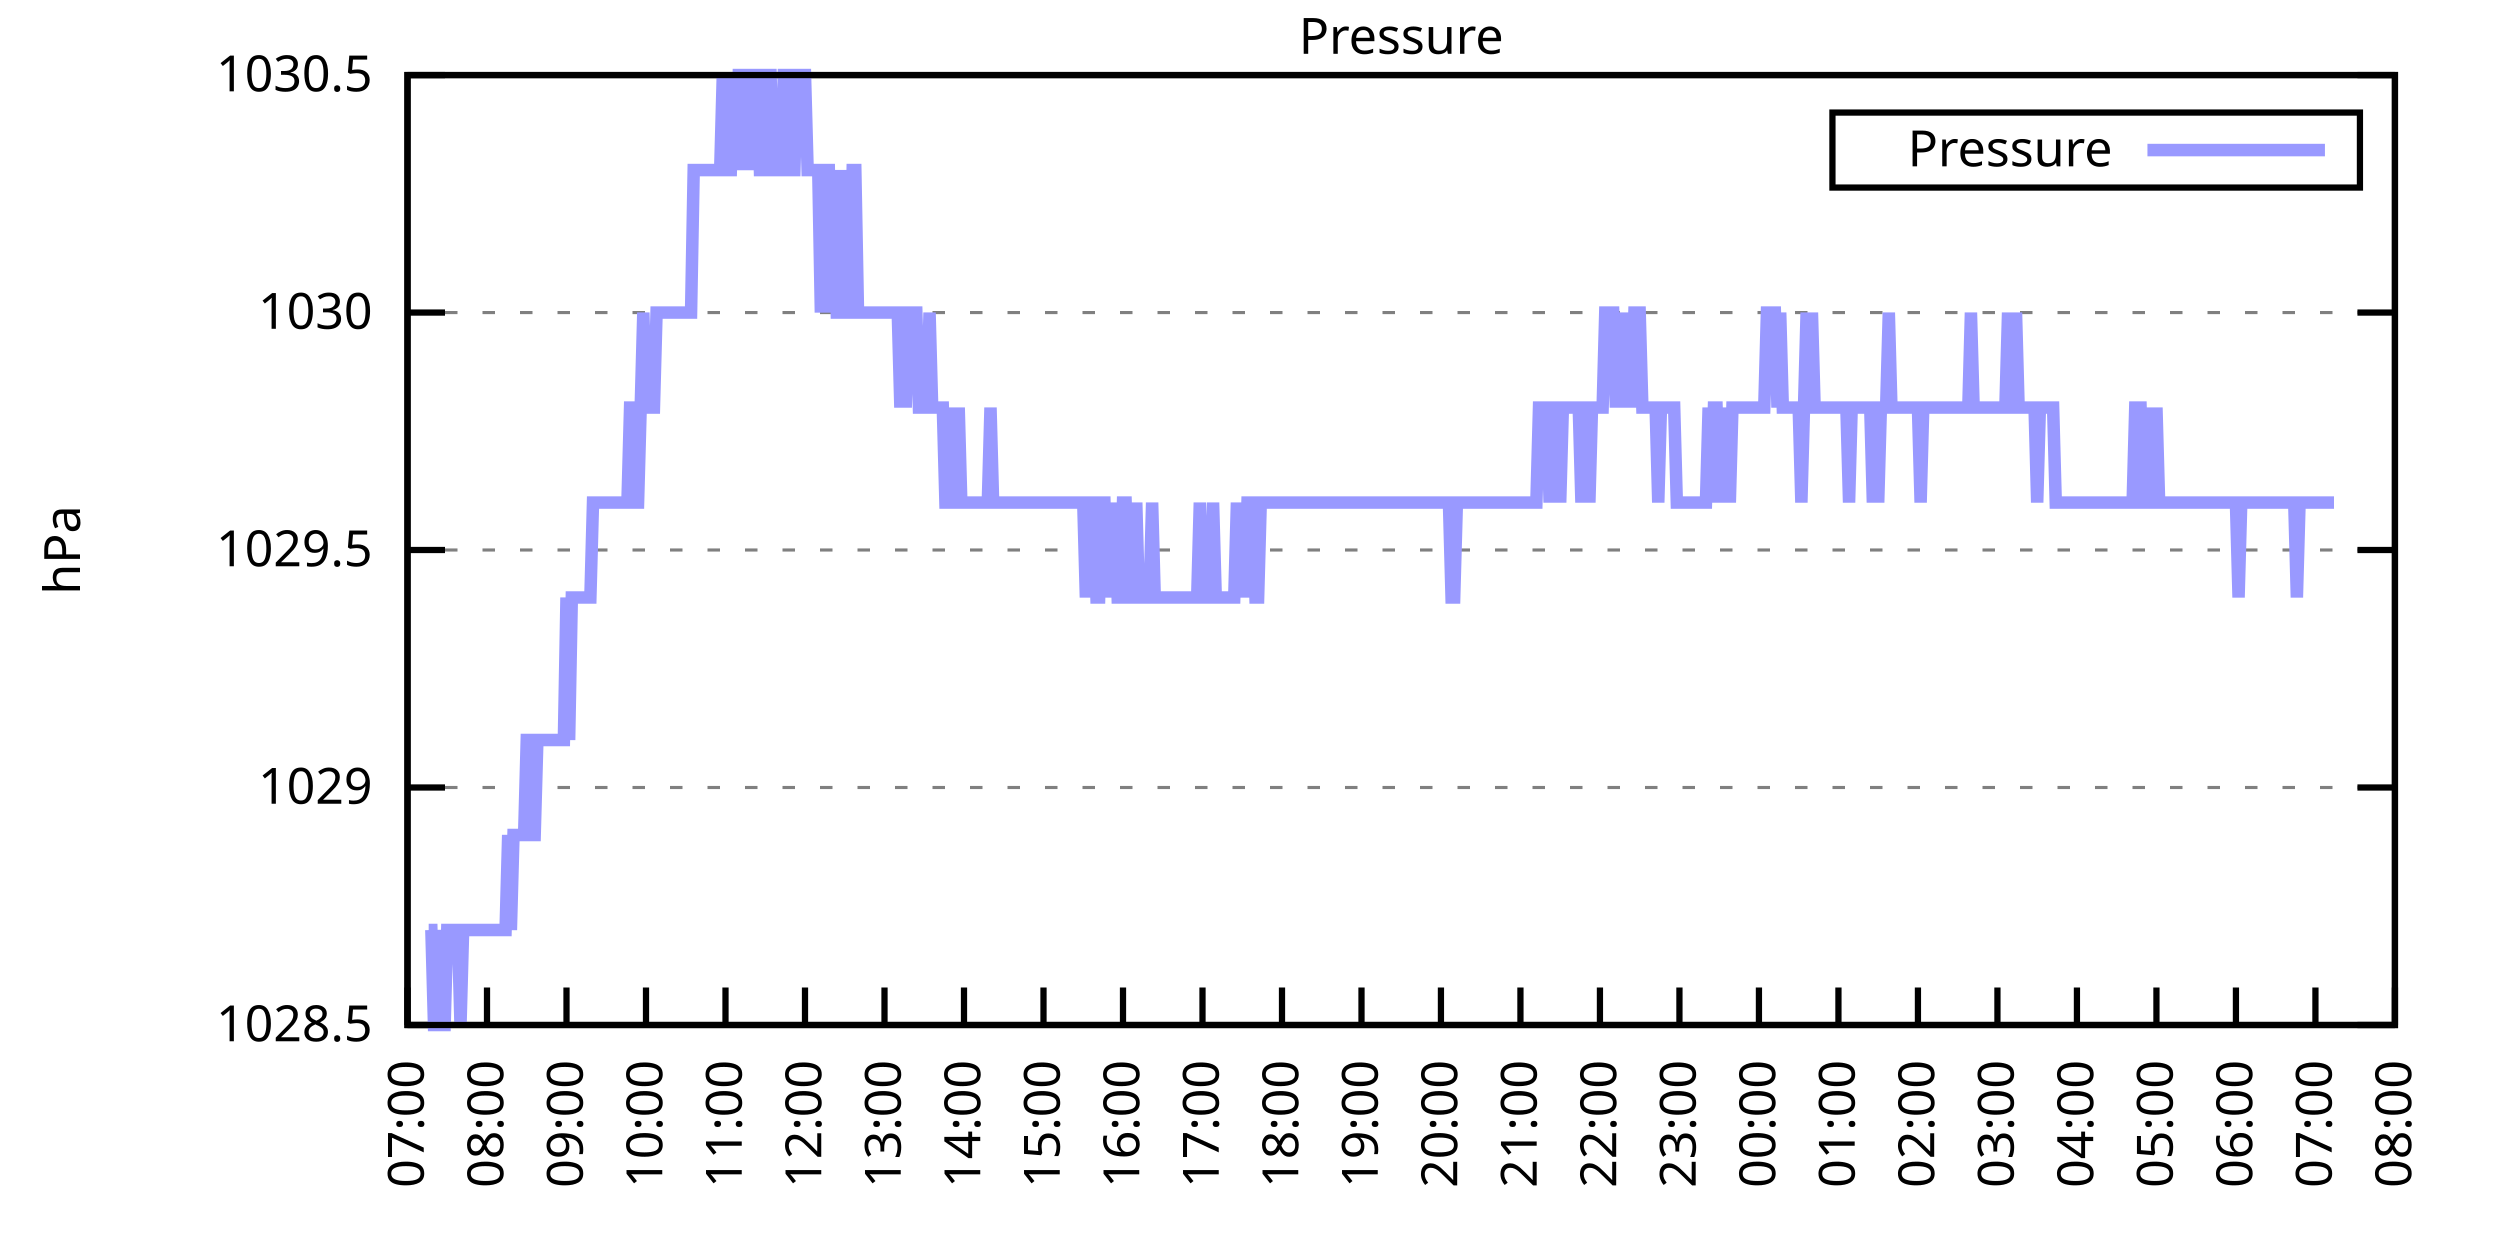
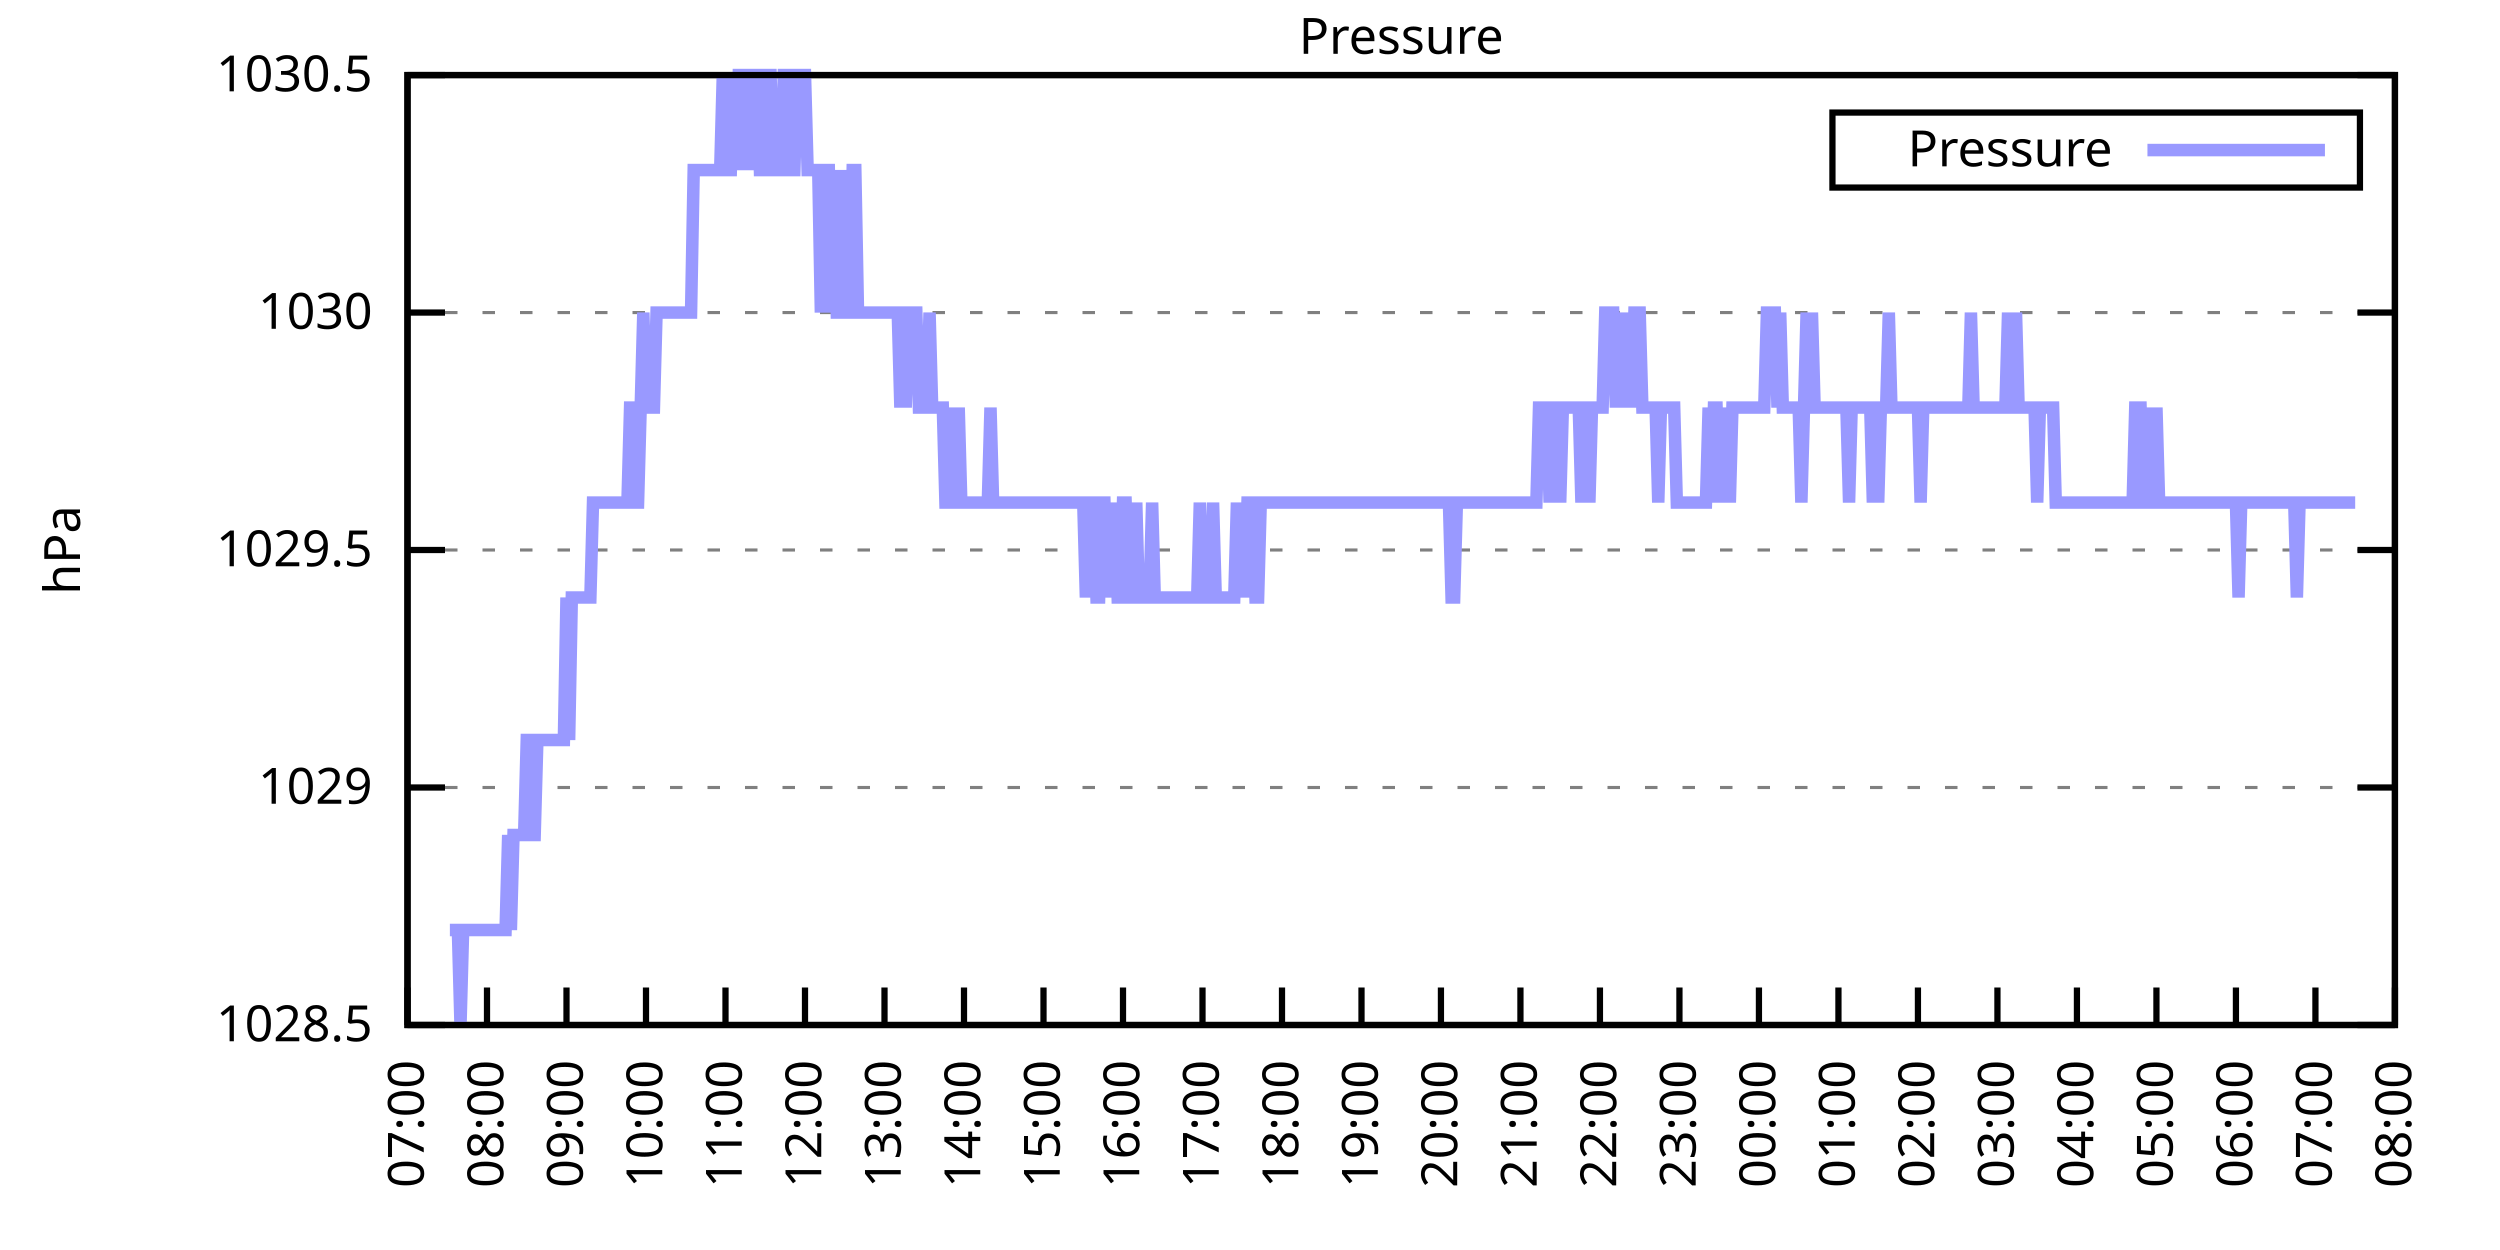
<svg xmlns="http://www.w3.org/2000/svg" xmlns:xlink="http://www.w3.org/1999/xlink" width="400" height="200" viewBox="0 0 400 200">
  <g id="gnuplot_canvas">
    <rect x="0" y="0" width="400" height="200" fill="none" />
    <defs>
      <circle id="gpDot" r="0.5" stroke-width="0.5" stroke="currentColor" />
      <path id="gpPt0" stroke-width="0.333" stroke="currentColor" d="M-1,0 h2 M0,-1 v2" />
      <path id="gpPt1" stroke-width="0.333" stroke="currentColor" d="M-1,-1 L1,1 M1,-1 L-1,1" />
      <path id="gpPt2" stroke-width="0.333" stroke="currentColor" d="M-1,0 L1,0 M0,-1 L0,1 M-1,-1 L1,1 M-1,1 L1,-1" />
      <rect id="gpPt3" stroke-width="0.333" stroke="currentColor" x="-1" y="-1" width="2" height="2" />
      <rect id="gpPt4" stroke-width="0.333" stroke="currentColor" fill="currentColor" x="-1" y="-1" width="2" height="2" />
      <circle id="gpPt5" stroke-width="0.333" stroke="currentColor" cx="0" cy="0" r="1" />
      <use xlink:href="#gpPt5" id="gpPt6" fill="currentColor" stroke="none" />
      <path id="gpPt7" stroke-width="0.333" stroke="currentColor" d="M0,-1.33 L-1.33,0.67 L1.33,0.67 z" />
      <use xlink:href="#gpPt7" id="gpPt8" fill="currentColor" stroke="none" />
      <use xlink:href="#gpPt7" id="gpPt9" stroke="currentColor" transform="rotate(180)" />
      <use xlink:href="#gpPt9" id="gpPt10" fill="currentColor" stroke="none" />
      <use xlink:href="#gpPt3" id="gpPt11" stroke="currentColor" transform="rotate(45)" />
      <use xlink:href="#gpPt11" id="gpPt12" fill="currentColor" stroke="none" />
      <path id="gpPt13" stroke-width="0.333" stroke="currentColor" d="M0,1.330 L1.265,0.411 L0.782,-1.067 L-0.782,-1.076 L-1.265,0.411 z" />
      <use xlink:href="#gpPt13" id="gpPt14" fill="currentColor" stroke="none" />
      <filter id="textbox" filterUnits="objectBoundingBox" x="0" y="0" height="1" width="1">
        <feFlood flood-color="white" flood-opacity="1" result="bgnd" />
        <feComposite in="SourceGraphic" in2="bgnd" operator="atop" />
      </filter>
      <filter id="greybox" filterUnits="objectBoundingBox" x="0" y="0" height="1" width="1">
        <feFlood flood-color="lightgrey" flood-opacity="1" result="grey" />
        <feComposite in="SourceGraphic" in2="grey" operator="atop" />
      </filter>
    </defs>
    <g fill="none" color="white" stroke="currentColor" stroke-width="1.00" stroke-linecap="butt" stroke-linejoin="miter">
</g>
    <g fill="none" color="black" stroke="currentColor" stroke-width="1.00" stroke-linecap="butt" stroke-linejoin="miter">
      <g stroke="none" shape-rendering="crispEdges">
        <polygon fill="rgb(255, 255, 255)" points="65.20,164.00 383.18,164.00 383.18,12.02 65.20,12.02 " />
      </g>
    </g>
    <g fill="none" color="black" stroke="currentColor" stroke-width="1.00" stroke-linecap="butt" stroke-linejoin="miter">
</g>
    <g fill="none" color="black" stroke="black" stroke-width="0.50" stroke-linecap="butt" stroke-linejoin="miter">
</g>
    <g fill="none" color="gray" stroke="currentColor" stroke-width="0.50" stroke-linecap="butt" stroke-linejoin="miter">
      <path stroke="gray" stroke-dasharray="2,4" class="gridline" d="M65.20,164.00 L383.19,164.00  " />
    </g>
    <g fill="none" color="gray" stroke="gray" stroke-width="1.00" stroke-linecap="butt" stroke-linejoin="miter">
</g>
    <g fill="none" color="black" stroke="currentColor" stroke-width="1.00" stroke-linecap="butt" stroke-linejoin="miter">
      <path stroke="black" d="M65.20,164.00 L71.20,164.00 M383.19,164.00 L377.19,164.00  " />
      <g transform="translate(59.60,166.60)" stroke="none" fill="black" font-family="Sans" font-size="8.00" text-anchor="end">
        <text>
          <tspan font-family="Sans"> 1028.5</tspan>
        </text>
      </g>
    </g>
    <g fill="none" color="black" stroke="currentColor" stroke-width="1.00" stroke-linecap="butt" stroke-linejoin="miter">
</g>
    <g fill="none" color="black" stroke="black" stroke-width="0.50" stroke-linecap="butt" stroke-linejoin="miter">
</g>
    <g fill="none" color="gray" stroke="currentColor" stroke-width="0.50" stroke-linecap="butt" stroke-linejoin="miter">
      <path stroke="gray" stroke-dasharray="2,4" class="gridline" d="M65.20,126.00 L383.19,126.00  " />
    </g>
    <g fill="none" color="gray" stroke="gray" stroke-width="1.00" stroke-linecap="butt" stroke-linejoin="miter">
</g>
    <g fill="none" color="black" stroke="currentColor" stroke-width="1.00" stroke-linecap="butt" stroke-linejoin="miter">
      <path stroke="black" d="M65.20,126.00 L71.20,126.00 M383.19,126.00 L377.19,126.00  " />
      <g transform="translate(59.60,128.60)" stroke="none" fill="black" font-family="Sans" font-size="8.00" text-anchor="end">
        <text>
          <tspan font-family="Sans"> 1029</tspan>
        </text>
      </g>
    </g>
    <g fill="none" color="black" stroke="currentColor" stroke-width="1.00" stroke-linecap="butt" stroke-linejoin="miter">
</g>
    <g fill="none" color="black" stroke="black" stroke-width="0.50" stroke-linecap="butt" stroke-linejoin="miter">
</g>
    <g fill="none" color="gray" stroke="currentColor" stroke-width="0.50" stroke-linecap="butt" stroke-linejoin="miter">
      <path stroke="gray" stroke-dasharray="2,4" class="gridline" d="M65.20,88.00 L383.19,88.00  " />
    </g>
    <g fill="none" color="gray" stroke="gray" stroke-width="1.00" stroke-linecap="butt" stroke-linejoin="miter">
</g>
    <g fill="none" color="black" stroke="currentColor" stroke-width="1.00" stroke-linecap="butt" stroke-linejoin="miter">
      <path stroke="black" d="M65.20,88.00 L71.20,88.00 M383.19,88.00 L377.19,88.00  " />
      <g transform="translate(59.60,90.60)" stroke="none" fill="black" font-family="Sans" font-size="8.00" text-anchor="end">
        <text>
          <tspan font-family="Sans"> 1029.5</tspan>
        </text>
      </g>
    </g>
    <g fill="none" color="black" stroke="currentColor" stroke-width="1.00" stroke-linecap="butt" stroke-linejoin="miter">
</g>
    <g fill="none" color="black" stroke="black" stroke-width="0.50" stroke-linecap="butt" stroke-linejoin="miter">
</g>
    <g fill="none" color="gray" stroke="currentColor" stroke-width="0.50" stroke-linecap="butt" stroke-linejoin="miter">
      <path stroke="gray" stroke-dasharray="2,4" class="gridline" d="M65.20,50.01 L383.19,50.01  " />
    </g>
    <g fill="none" color="gray" stroke="gray" stroke-width="1.00" stroke-linecap="butt" stroke-linejoin="miter">
</g>
    <g fill="none" color="black" stroke="currentColor" stroke-width="1.00" stroke-linecap="butt" stroke-linejoin="miter">
      <path stroke="black" d="M65.20,50.01 L71.20,50.01 M383.19,50.01 L377.19,50.01  " />
      <g transform="translate(59.60,52.61)" stroke="none" fill="black" font-family="Sans" font-size="8.00" text-anchor="end">
        <text>
          <tspan font-family="Sans"> 1030</tspan>
        </text>
      </g>
    </g>
    <g fill="none" color="black" stroke="currentColor" stroke-width="1.00" stroke-linecap="butt" stroke-linejoin="miter">
</g>
    <g fill="none" color="black" stroke="black" stroke-width="0.50" stroke-linecap="butt" stroke-linejoin="miter">
</g>
    <g fill="none" color="gray" stroke="currentColor" stroke-width="0.50" stroke-linecap="butt" stroke-linejoin="miter">
      <path stroke="gray" stroke-dasharray="2,4" class="gridline" d="M65.20,12.01 L383.19,12.01  " />
    </g>
    <g fill="none" color="gray" stroke="gray" stroke-width="1.00" stroke-linecap="butt" stroke-linejoin="miter">
</g>
    <g fill="none" color="black" stroke="currentColor" stroke-width="1.00" stroke-linecap="butt" stroke-linejoin="miter">
      <path stroke="black" d="M65.20,12.01 L71.20,12.01 M383.19,12.01 L377.19,12.01  " />
      <g transform="translate(59.60,14.61)" stroke="none" fill="black" font-family="Sans" font-size="8.00" text-anchor="end">
        <text>
          <tspan font-family="Sans"> 1030.5</tspan>
        </text>
      </g>
    </g>
    <g fill="none" color="black" stroke="currentColor" stroke-width="1.00" stroke-linecap="butt" stroke-linejoin="miter">
      <path stroke="black" d="M65.20,164.00 L65.20,158.00  " />
      <g transform="translate(67.80,169.60) rotate(270.00)" stroke="none" fill="black" font-family="Sans" font-size="8.00" text-anchor="end">
        <text>
          <tspan font-family="Sans">07:00</tspan>
        </text>
      </g>
    </g>
    <g fill="none" color="black" stroke="currentColor" stroke-width="1.00" stroke-linecap="butt" stroke-linejoin="miter">
      <path stroke="black" d="M77.92,164.00 L77.92,158.00  " />
      <g transform="translate(80.52,169.60) rotate(270.00)" stroke="none" fill="black" font-family="Sans" font-size="8.00" text-anchor="end">
        <text>
          <tspan font-family="Sans">08:00</tspan>
        </text>
      </g>
    </g>
    <g fill="none" color="black" stroke="currentColor" stroke-width="1.00" stroke-linecap="butt" stroke-linejoin="miter">
      <path stroke="black" d="M90.64,164.00 L90.64,158.00  " />
      <g transform="translate(93.24,169.60) rotate(270.00)" stroke="none" fill="black" font-family="Sans" font-size="8.00" text-anchor="end">
        <text>
          <tspan font-family="Sans">09:00</tspan>
        </text>
      </g>
    </g>
    <g fill="none" color="black" stroke="currentColor" stroke-width="1.00" stroke-linecap="butt" stroke-linejoin="miter">
      <path stroke="black" d="M103.36,164.00 L103.36,158.00  " />
      <g transform="translate(105.96,169.60) rotate(270.00)" stroke="none" fill="black" font-family="Sans" font-size="8.00" text-anchor="end">
        <text>
          <tspan font-family="Sans">10:00</tspan>
        </text>
      </g>
    </g>
    <g fill="none" color="black" stroke="currentColor" stroke-width="1.00" stroke-linecap="butt" stroke-linejoin="miter">
      <path stroke="black" d="M116.08,164.00 L116.08,158.00  " />
      <g transform="translate(118.68,169.60) rotate(270.00)" stroke="none" fill="black" font-family="Sans" font-size="8.00" text-anchor="end">
        <text>
          <tspan font-family="Sans">11:00</tspan>
        </text>
      </g>
    </g>
    <g fill="none" color="black" stroke="currentColor" stroke-width="1.00" stroke-linecap="butt" stroke-linejoin="miter">
      <path stroke="black" d="M128.80,164.00 L128.80,158.00  " />
      <g transform="translate(131.40,169.60) rotate(270.00)" stroke="none" fill="black" font-family="Sans" font-size="8.00" text-anchor="end">
        <text>
          <tspan font-family="Sans">12:00</tspan>
        </text>
      </g>
    </g>
    <g fill="none" color="black" stroke="currentColor" stroke-width="1.00" stroke-linecap="butt" stroke-linejoin="miter">
      <path stroke="black" d="M141.52,164.00 L141.52,158.00  " />
      <g transform="translate(144.12,169.60) rotate(270.00)" stroke="none" fill="black" font-family="Sans" font-size="8.00" text-anchor="end">
        <text>
          <tspan font-family="Sans">13:00</tspan>
        </text>
      </g>
    </g>
    <g fill="none" color="black" stroke="currentColor" stroke-width="1.00" stroke-linecap="butt" stroke-linejoin="miter">
      <path stroke="black" d="M154.24,164.00 L154.24,158.00  " />
      <g transform="translate(156.84,169.60) rotate(270.00)" stroke="none" fill="black" font-family="Sans" font-size="8.00" text-anchor="end">
        <text>
          <tspan font-family="Sans">14:00</tspan>
        </text>
      </g>
    </g>
    <g fill="none" color="black" stroke="currentColor" stroke-width="1.00" stroke-linecap="butt" stroke-linejoin="miter">
      <path stroke="black" d="M166.96,164.00 L166.96,158.00  " />
      <g transform="translate(169.56,169.60) rotate(270.00)" stroke="none" fill="black" font-family="Sans" font-size="8.00" text-anchor="end">
        <text>
          <tspan font-family="Sans">15:00</tspan>
        </text>
      </g>
    </g>
    <g fill="none" color="black" stroke="currentColor" stroke-width="1.00" stroke-linecap="butt" stroke-linejoin="miter">
      <path stroke="black" d="M179.68,164.00 L179.68,158.00  " />
      <g transform="translate(182.28,169.60) rotate(270.00)" stroke="none" fill="black" font-family="Sans" font-size="8.00" text-anchor="end">
        <text>
          <tspan font-family="Sans">16:00</tspan>
        </text>
      </g>
    </g>
    <g fill="none" color="black" stroke="currentColor" stroke-width="1.00" stroke-linecap="butt" stroke-linejoin="miter">
      <path stroke="black" d="M192.40,164.00 L192.40,158.00  " />
      <g transform="translate(195.00,169.60) rotate(270.00)" stroke="none" fill="black" font-family="Sans" font-size="8.00" text-anchor="end">
        <text>
          <tspan font-family="Sans">17:00</tspan>
        </text>
      </g>
    </g>
    <g fill="none" color="black" stroke="currentColor" stroke-width="1.00" stroke-linecap="butt" stroke-linejoin="miter">
      <path stroke="black" d="M205.12,164.00 L205.12,158.00  " />
      <g transform="translate(207.72,169.60) rotate(270.00)" stroke="none" fill="black" font-family="Sans" font-size="8.00" text-anchor="end">
        <text>
          <tspan font-family="Sans">18:00</tspan>
        </text>
      </g>
    </g>
    <g fill="none" color="black" stroke="currentColor" stroke-width="1.00" stroke-linecap="butt" stroke-linejoin="miter">
      <path stroke="black" d="M217.84,164.00 L217.84,158.00  " />
      <g transform="translate(220.44,169.60) rotate(270.00)" stroke="none" fill="black" font-family="Sans" font-size="8.00" text-anchor="end">
        <text>
          <tspan font-family="Sans">19:00</tspan>
        </text>
      </g>
    </g>
    <g fill="none" color="black" stroke="currentColor" stroke-width="1.00" stroke-linecap="butt" stroke-linejoin="miter">
      <path stroke="black" d="M230.55,164.00 L230.55,158.00  " />
      <g transform="translate(233.15,169.60) rotate(270.00)" stroke="none" fill="black" font-family="Sans" font-size="8.00" text-anchor="end">
        <text>
          <tspan font-family="Sans">20:00</tspan>
        </text>
      </g>
    </g>
    <g fill="none" color="black" stroke="currentColor" stroke-width="1.00" stroke-linecap="butt" stroke-linejoin="miter">
      <path stroke="black" d="M243.27,164.00 L243.27,158.00  " />
      <g transform="translate(245.87,169.60) rotate(270.00)" stroke="none" fill="black" font-family="Sans" font-size="8.00" text-anchor="end">
        <text>
          <tspan font-family="Sans">21:00</tspan>
        </text>
      </g>
    </g>
    <g fill="none" color="black" stroke="currentColor" stroke-width="1.00" stroke-linecap="butt" stroke-linejoin="miter">
      <path stroke="black" d="M255.99,164.00 L255.99,158.00  " />
      <g transform="translate(258.59,169.60) rotate(270.00)" stroke="none" fill="black" font-family="Sans" font-size="8.00" text-anchor="end">
        <text>
          <tspan font-family="Sans">22:00</tspan>
        </text>
      </g>
    </g>
    <g fill="none" color="black" stroke="currentColor" stroke-width="1.00" stroke-linecap="butt" stroke-linejoin="miter">
      <path stroke="black" d="M268.71,164.00 L268.71,158.00  " />
      <g transform="translate(271.31,169.60) rotate(270.00)" stroke="none" fill="black" font-family="Sans" font-size="8.00" text-anchor="end">
        <text>
          <tspan font-family="Sans">23:00</tspan>
        </text>
      </g>
    </g>
    <g fill="none" color="black" stroke="currentColor" stroke-width="1.00" stroke-linecap="butt" stroke-linejoin="miter">
      <path stroke="black" d="M281.43,164.00 L281.43,158.00  " />
      <g transform="translate(284.03,169.60) rotate(270.00)" stroke="none" fill="black" font-family="Sans" font-size="8.00" text-anchor="end">
        <text>
          <tspan font-family="Sans">00:00</tspan>
        </text>
      </g>
    </g>
    <g fill="none" color="black" stroke="currentColor" stroke-width="1.00" stroke-linecap="butt" stroke-linejoin="miter">
      <path stroke="black" d="M294.15,164.00 L294.15,158.00  " />
      <g transform="translate(296.75,169.60) rotate(270.00)" stroke="none" fill="black" font-family="Sans" font-size="8.00" text-anchor="end">
        <text>
          <tspan font-family="Sans">01:00</tspan>
        </text>
      </g>
    </g>
    <g fill="none" color="black" stroke="currentColor" stroke-width="1.00" stroke-linecap="butt" stroke-linejoin="miter">
      <path stroke="black" d="M306.87,164.00 L306.87,158.00  " />
      <g transform="translate(309.47,169.60) rotate(270.00)" stroke="none" fill="black" font-family="Sans" font-size="8.00" text-anchor="end">
        <text>
          <tspan font-family="Sans">02:00</tspan>
        </text>
      </g>
    </g>
    <g fill="none" color="black" stroke="currentColor" stroke-width="1.00" stroke-linecap="butt" stroke-linejoin="miter">
      <path stroke="black" d="M319.59,164.00 L319.59,158.00  " />
      <g transform="translate(322.19,169.60) rotate(270.00)" stroke="none" fill="black" font-family="Sans" font-size="8.00" text-anchor="end">
        <text>
          <tspan font-family="Sans">03:00</tspan>
        </text>
      </g>
    </g>
    <g fill="none" color="black" stroke="currentColor" stroke-width="1.00" stroke-linecap="butt" stroke-linejoin="miter">
      <path stroke="black" d="M332.31,164.00 L332.31,158.00  " />
      <g transform="translate(334.91,169.60) rotate(270.00)" stroke="none" fill="black" font-family="Sans" font-size="8.00" text-anchor="end">
        <text>
          <tspan font-family="Sans">04:00</tspan>
        </text>
      </g>
    </g>
    <g fill="none" color="black" stroke="currentColor" stroke-width="1.00" stroke-linecap="butt" stroke-linejoin="miter">
      <path stroke="black" d="M345.03,164.00 L345.03,158.00  " />
      <g transform="translate(347.63,169.60) rotate(270.00)" stroke="none" fill="black" font-family="Sans" font-size="8.00" text-anchor="end">
        <text>
          <tspan font-family="Sans">05:00</tspan>
        </text>
      </g>
    </g>
    <g fill="none" color="black" stroke="currentColor" stroke-width="1.00" stroke-linecap="butt" stroke-linejoin="miter">
      <path stroke="black" d="M357.75,164.00 L357.75,158.00  " />
      <g transform="translate(360.35,169.60) rotate(270.00)" stroke="none" fill="black" font-family="Sans" font-size="8.00" text-anchor="end">
        <text>
          <tspan font-family="Sans">06:00</tspan>
        </text>
      </g>
    </g>
    <g fill="none" color="black" stroke="currentColor" stroke-width="1.00" stroke-linecap="butt" stroke-linejoin="miter">
      <path stroke="black" d="M370.47,164.00 L370.47,158.00  " />
      <g transform="translate(373.07,169.60) rotate(270.00)" stroke="none" fill="black" font-family="Sans" font-size="8.00" text-anchor="end">
        <text>
          <tspan font-family="Sans">07:00</tspan>
        </text>
      </g>
    </g>
    <g fill="none" color="black" stroke="currentColor" stroke-width="1.00" stroke-linecap="butt" stroke-linejoin="miter">
      <path stroke="black" d="M383.19,164.00 L383.19,158.00  " />
      <g transform="translate(385.79,169.60) rotate(270.00)" stroke="none" fill="black" font-family="Sans" font-size="8.00" text-anchor="end">
        <text>
          <tspan font-family="Sans">08:00</tspan>
        </text>
      </g>
    </g>
    <g fill="none" color="black" stroke="currentColor" stroke-width="1.00" stroke-linecap="butt" stroke-linejoin="miter">
</g>
    <g fill="none" color="black" stroke="currentColor" stroke-width="1.00" stroke-linecap="butt" stroke-linejoin="miter">
      <path stroke="black" d="M65.20,12.01 L65.20,164.00 L383.19,164.00 L383.19,12.01 L65.20,12.01 Z  " />
    </g>
    <g fill="none" color="black" stroke="currentColor" stroke-width="1.00" stroke-linecap="butt" stroke-linejoin="miter">
</g>
    <g fill="none" color="black" stroke="currentColor" stroke-width="1.00" stroke-linecap="butt" stroke-linejoin="miter">
      <path stroke="black" d="M293.19,30.01 L293.19,18.01 L377.59,18.01 L377.59,30.01 L293.19,30.01 Z  " />
    </g>
    <g id="Pressure_plot_1">
      <g fill="none" color="white" stroke="black" stroke-width="2.00" stroke-linecap="butt" stroke-linejoin="miter">
</g>
      <g fill="none" color="black" stroke="currentColor" stroke-width="2.00" stroke-linecap="butt" stroke-linejoin="miter">
        <g transform="translate(337.99,26.61)" stroke="none" fill="black" font-family="Sans" font-size="8.00" text-anchor="end">
          <text>
            <tspan font-family="Sans">Pressure</tspan>
          </text>
        </g>
      </g>
      <g fill="none" color="black" stroke="currentColor" stroke-width="2.00" stroke-linecap="butt" stroke-linejoin="miter">
-         <path stroke="rgb(153, 153, 255)" d="M343.59,24.01 L371.99,24.01 M68.59,148.80 L69.02,148.80 L69.44,164.00 L69.86,164.00 L70.29,148.80 L70.71,164.00   L71.14,164.00 L71.56,148.80 L71.98,148.80 L72.41,148.80 L72.83,148.80 L73.26,148.80 L73.68,164.00 L74.10,148.80   L74.53,148.80 L74.95,148.80 L75.38,148.80 L75.80,148.80 L76.22,148.80 L76.65,148.80 L77.07,148.80 L77.50,148.80   L77.92,148.80 L78.34,148.80 L78.77,148.80 L79.19,148.80 L79.62,148.80 L80.04,148.80 L80.46,148.80 L80.89,148.80   L81.31,133.60 L81.74,148.80 L82.16,133.60 L82.58,133.60 L83.01,133.60 L83.43,133.60 L83.86,133.60 L84.28,118.40   L84.70,118.40 L85.13,133.60 L85.55,133.60 L85.98,118.40 L86.40,118.40 L86.82,118.40 L87.25,118.40 L87.67,118.40   L88.10,118.40 L88.52,118.40 L88.94,118.40 L89.37,118.40 L89.79,118.40 L90.22,118.40 L90.64,95.60 L91.06,118.40   L91.49,95.60 L91.91,95.60 L92.34,95.60 L92.76,95.60 L93.18,95.60 L93.61,95.60 L94.03,95.60 L94.46,95.60   L94.88,80.41 L95.30,80.41 L95.73,80.41 L96.15,80.41 L96.58,80.41 L97.00,80.41 L97.42,80.41 L97.85,80.41   L98.27,80.41 L98.69,80.41 L99.12,80.41 L99.54,80.41 L99.97,80.41 L100.39,80.41 L100.81,65.21 L101.24,65.21   L101.66,80.41 L102.09,80.41 L102.51,65.21 L102.93,50.01 L103.36,65.21 L103.78,65.21 L104.21,65.21 L104.63,65.21   L105.05,50.01 L105.48,50.01 L105.90,50.01 L106.33,50.01 L106.75,50.01 L107.17,50.01 L107.60,50.01 L108.02,50.01   L108.45,50.01 L108.87,50.01 L109.29,50.01 L109.72,50.01 L110.14,50.01 L110.57,50.01 L110.99,27.21 L111.41,27.21   L111.84,27.21 L112.26,27.21 L112.69,27.21 L113.11,27.21 L113.53,27.21 L113.96,27.21 L114.38,27.21 L114.81,27.21   L115.23,27.21 L115.65,12.01 L116.08,27.21 L116.50,27.21 L116.93,27.21 L117.35,12.01 L117.77,27.21 L118.20,12.01   L118.62,12.01 L119.05,12.01 L119.47,27.21 L119.89,12.01 L120.32,27.21 L120.74,12.01 L121.17,12.01 L121.59,27.21   L122.01,27.21 L122.44,27.21 L122.86,12.01 L123.29,12.01 L123.71,27.21 L124.13,27.21 L124.56,27.21 L124.98,27.21   L125.41,12.01 L125.83,12.01 L126.25,27.21 L126.68,27.21 L127.10,27.21 L127.53,12.01 L127.95,12.01 L128.37,12.01   L128.80,12.01 L129.22,27.21 L129.65,27.21 L130.07,27.21 L130.49,27.21 L130.92,27.21 L131.34,50.01 L131.77,27.21   L132.19,27.21 L132.61,27.21 L133.04,50.01 L133.46,27.21 L133.89,50.01 L134.31,50.01 L134.73,50.01 L135.16,27.21   L135.58,50.01 L136.01,50.01 L136.43,27.21 L136.85,27.21 L137.28,50.01 L137.70,50.01 L138.13,50.01 L138.55,50.01   L138.97,50.01 L139.40,50.01 L139.82,50.01 L140.25,50.01 L140.67,50.01 L141.09,50.01 L141.52,50.01 L141.94,50.01   L142.37,50.01 L142.79,50.01 L143.21,50.01 L143.64,50.01 L144.06,65.21 L144.49,50.01 L144.91,65.21 L145.33,50.01   L145.76,50.01 L146.18,50.01 L146.61,50.01 L147.03,65.21 L147.45,65.21 L147.88,65.21 L148.30,65.21 L148.73,50.01   L149.15,65.21 L149.57,65.21 L150.00,65.21 L150.42,65.21 L150.85,65.21 L151.27,80.41 L151.69,80.41 L152.12,80.41   L152.54,65.21 L152.97,80.41 L153.39,65.21 L153.81,80.41 L154.24,80.41 L154.66,80.41 L155.09,80.41 L155.51,80.41   L155.93,80.41 L156.36,80.41 L156.78,80.41 L157.21,80.41 L157.63,80.41 L158.05,80.41 L158.48,65.21 L158.90,80.41   L159.33,80.41 L159.75,80.41 L160.17,80.41 L160.60,80.41 L161.02,80.41 L161.44,80.41 L161.87,80.41 L162.29,80.41   L162.72,80.41 L163.14,80.41 L163.56,80.41 L163.99,80.41 L164.41,80.41 L164.84,80.41 L165.26,80.41 L165.68,80.41   L166.11,80.41 L166.53,80.41 L166.96,80.41 L167.38,80.41 L167.80,80.41 L168.23,80.41 L168.65,80.41 L169.08,80.41   L169.50,80.41 L169.92,80.41 L170.35,80.41 L170.77,80.41 L171.20,80.41 L171.62,80.41 L172.04,80.41 L172.47,80.41   L172.89,80.41 L173.32,80.41 L173.74,95.60 L174.16,80.41 L174.59,80.41 L175.01,80.41 L175.44,95.60 L175.86,95.60   L176.28,80.41 L176.71,80.41 L177.13,95.60 L177.56,80.41 L177.98,95.60 L178.40,80.41 L178.83,95.60 L179.25,95.60   L179.68,80.41 L180.10,80.41 L180.52,95.60 L180.95,95.60 L181.37,95.60 L181.80,80.41 L182.22,95.60 L182.64,95.60   L183.07,95.60 L183.49,95.60 L183.92,95.60 L184.34,80.41 L184.76,95.60 L185.19,95.60 L185.61,95.60 L186.04,95.60   L186.46,95.60 L186.88,95.60 L187.31,95.60 L187.73,95.60 L188.16,95.60 L188.58,95.60 L189.00,95.60 L189.43,95.60   L189.85,95.60 L190.28,95.60 L190.70,95.60 L191.12,95.60 L191.55,95.60 L191.97,80.41 L192.40,95.60 L192.82,95.60   L193.24,95.60 L193.67,95.60 L194.09,80.41 L194.52,95.60 L194.94,95.60 L195.36,95.60 L195.79,95.60 L196.21,95.60   L196.64,95.60 L197.06,95.60 L197.48,95.60 L197.91,80.41 L198.33,95.60 L198.76,80.41 L199.18,95.60 L199.60,80.41   L200.03,80.41 L200.45,80.41 L200.88,95.60 L201.30,95.60 L201.72,80.41 L202.15,80.41 L202.57,80.41 L203.00,80.41   L203.42,80.41 L203.84,80.41 L204.27,80.41 L204.69,80.41 L205.12,80.41 L205.54,80.41 L205.96,80.41 L206.39,80.41   L206.81,80.41 L207.24,80.41 L207.66,80.41 L208.08,80.41 L208.51,80.41 L208.93,80.41 L209.36,80.41 L209.78,80.41   L210.20,80.41 L210.63,80.41 L211.05,80.41 L211.48,80.41 L211.90,80.41 L212.32,80.41 L212.75,80.41 L213.17,80.41   L213.60,80.41 L214.02,80.41 L214.44,80.41 L214.87,80.41 L215.29,80.41 L215.72,80.41 L216.14,80.41 L216.56,80.41   L216.99,80.41 L217.41,80.41 L217.84,80.41 L218.26,80.41 L218.68,80.41 L219.11,80.41 L219.53,80.41 L219.96,80.41   L220.38,80.41 L220.80,80.41 L221.23,80.41 L221.65,80.41 L222.08,80.41 L222.50,80.41 L222.92,80.41 L223.35,80.41   L223.77,80.41 L224.20,80.41 L224.62,80.41 L225.04,80.41 L225.47,80.41 L225.89,80.41 L226.31,80.41 L226.74,80.41   L227.16,80.41 L227.59,80.41 L228.01,80.41 L228.43,80.41 L228.86,80.41 L229.28,80.41 L229.71,80.41 L230.13,80.41   L230.55,80.41 L230.98,80.41 L231.40,80.41 L231.83,80.41 L232.25,95.60 L232.67,95.60 L233.10,80.41 L233.52,80.41   L233.95,80.41 L234.37,80.41 L234.79,80.41 L235.22,80.41 L235.64,80.41 L236.07,80.41 L236.49,80.41 L236.91,80.41   L237.34,80.41 L237.76,80.41 L238.19,80.41 L238.61,80.41 L239.03,80.41 L239.46,80.41 L239.88,80.41 L240.31,80.41   L240.73,80.41 L241.15,80.41 L241.58,80.41 L242.00,80.41 L242.43,80.41 L242.85,80.41 L243.27,80.41 L243.70,80.41   L244.12,80.41 L244.55,80.41 L244.97,80.41 L245.39,80.41 L245.82,80.41 L246.24,65.21 L246.67,65.21 L247.09,65.21   L247.51,65.21 L247.94,80.41 L248.36,65.21 L248.79,65.21 L249.21,65.21 L249.63,80.41 L250.06,65.21 L250.48,65.21   L250.91,65.21 L251.33,65.21 L251.75,65.21 L252.18,65.21 L252.60,65.21 L253.03,80.41 L253.45,65.21 L253.87,65.21   L254.30,80.41 L254.72,65.21 L255.15,65.21 L255.57,65.21 L255.99,65.21 L256.42,65.21 L256.84,50.01 L257.27,50.01   L257.69,50.01 L258.11,50.01 L258.54,65.21 L258.96,50.01 L259.39,65.21 L259.81,50.01 L260.23,65.21 L260.66,50.01   L261.08,65.21 L261.51,50.01 L261.93,50.01 L262.35,50.01 L262.78,65.21 L263.20,65.21 L263.63,65.21 L264.05,65.21   L264.47,65.21 L264.90,65.21 L265.32,80.41 L265.75,65.21 L266.17,65.21 L266.59,65.21 L267.02,65.21 L267.44,65.21   L267.87,65.21 L268.29,80.41 L268.71,80.41 L269.14,80.41 L269.56,80.41 L269.99,80.41 L270.41,80.41 L270.83,80.41   L271.26,80.41 L271.68,80.41 L272.11,80.41 L272.53,80.41 L272.95,80.41 L273.38,65.21 L273.80,80.41 L274.23,65.21   L274.65,65.21 L275.07,80.41 L275.50,65.21 L275.92,80.41 L276.35,65.21 L276.77,80.41 L277.19,65.21 L277.62,65.21   L278.04,65.21 L278.47,65.21 L278.89,65.21 L279.31,65.21 L279.74,65.21 L280.16,65.21 L280.59,65.21 L281.01,65.21   L281.43,65.21 L281.86,65.21 L282.28,65.21 L282.71,50.01 L283.13,50.01 L283.55,50.01 L283.98,50.01 L284.40,65.21   L284.83,50.01 L285.25,65.21 L285.67,65.21 L286.10,65.21 L286.52,65.21 L286.95,65.21 L287.37,65.21 L287.79,65.21   L288.22,80.41 L288.64,65.21 L289.06,50.01 L289.49,65.21 L289.91,50.01 L290.34,65.21 L290.76,65.21 L291.18,65.21   L291.61,65.21 L292.03,65.21 L292.46,65.21 L292.88,65.21 L293.30,65.21 L293.73,65.21 L294.15,65.21 L294.58,65.21   L295.00,65.21 L295.42,65.21 L295.85,80.41 L296.27,65.21 L296.70,65.21 L297.12,65.21 L297.54,65.21 L297.97,65.21   L298.39,65.21 L298.82,65.21 L299.24,65.21 L299.66,80.41 L300.09,65.21 L300.51,80.41 L300.94,65.21 L301.36,65.21   L301.78,65.21 L302.21,50.01 L302.63,65.21 L303.06,65.21 L303.48,65.21 L303.90,65.21 L304.33,65.21 L304.75,65.21   L305.18,65.21 L305.60,65.21 L306.02,65.21 L306.45,65.21 L306.87,65.21 L307.30,80.41 L307.72,65.21 L308.14,65.21   L308.57,65.21 L308.99,65.21 L309.42,65.21 L309.84,65.21 L310.26,65.21 L310.69,65.21 L311.11,65.21 L311.54,65.21   L311.96,65.21 L312.38,65.21 L312.81,65.21 L313.23,65.21 L313.66,65.21 L314.08,65.21 L314.50,65.21 L314.93,65.21   L315.35,50.01 L315.78,65.21 L316.20,65.21 L316.62,65.21 L317.05,65.21 L317.47,65.21 L317.90,65.21 L318.32,65.21   L318.74,65.21 L319.17,65.21 L319.59,65.21 L320.02,65.21 L320.44,65.21 L320.86,65.21 L321.29,50.01 L321.71,65.21   L322.14,65.21 L322.56,50.01 L322.98,65.21 L323.41,65.21 L323.83,65.21 L324.26,65.21 L324.68,65.21 L325.10,65.21   L325.53,65.21 L325.95,80.41 L326.38,65.21 L326.80,65.21 L327.22,65.21 L327.65,65.21 L328.07,65.21 L328.50,65.21   L328.92,80.41 L329.34,80.41 L329.77,80.41 L330.19,80.41 L330.62,80.41 L331.04,80.41 L331.46,80.41 L331.89,80.41   L332.31,80.41 L332.74,80.41 L333.16,80.41 L333.58,80.41 L334.01,80.41 L334.43,80.41 L334.86,80.41 L335.28,80.41   L335.70,80.41 L336.13,80.41 L336.55,80.41 L336.98,80.41 L337.40,80.41 L337.82,80.41 L338.25,80.41 L338.67,80.41   L339.10,80.41 L339.52,80.41 L339.94,80.41 L340.37,80.41 L340.79,80.41 L341.22,80.41 L341.64,65.21 L342.06,65.21   L342.49,65.21 L342.91,80.41 L343.34,80.41 L343.76,80.41 L344.18,65.21 L344.61,80.41 L345.03,65.21 L345.46,80.41   L345.88,80.41 L346.30,80.41 L346.73,80.41 L347.15,80.41 L347.58,80.41 L348.00,80.41 L348.42,80.41 L348.85,80.41   L349.27,80.41 L349.70,80.41 L350.12,80.41 L350.54,80.41 L350.97,80.41 L351.39,80.41 L351.81,80.41 L352.24,80.41   L352.66,80.41 L353.09,80.41 L353.51,80.41 L353.93,80.41 L354.36,80.41 L354.78,80.41 L355.21,80.41 L355.63,80.41   L356.05,80.41 L356.48,80.41 L356.90,80.41 L357.33,80.41 L357.75,80.41 L358.17,95.60 L358.60,80.41 L359.02,80.41   L359.45,80.41 L359.87,80.41 L360.29,80.41 L360.72,80.41 L361.14,80.41 L361.57,80.41 L361.99,80.41 L362.41,80.41   L362.84,80.41 L363.26,80.41 L363.69,80.41 L364.11,80.41 L364.53,80.41 L364.96,80.41 L365.38,80.41 L365.81,80.41   L366.23,80.41 L366.65,80.41 L367.08,80.41 L367.50,95.60 L367.93,80.41 L368.35,80.41 L368.77,80.41 L369.20,80.41   L369.62,80.41 L370.05,80.41 L370.47,80.41 L370.89,80.41 L371.32,80.41 L371.74,80.41 L372.17,80.41 L372.59,80.41   L373.01,80.41 L373.44,80.41  " />
+         <path stroke="rgb(153, 153, 255)" d="M343.59,24.01 L371.99,24.01 M71.98,148.80 L72.41,148.80 L72.83,148.80 L73.26,148.80 L73.68,164.00 L74.10,148.80   L74.53,148.80 L74.95,148.80 L75.38,148.80 L75.80,148.80 L76.22,148.80 L76.65,148.80 L77.07,148.80 L77.50,148.80   L77.92,148.80 L78.34,148.80 L78.77,148.80 L79.19,148.80 L79.62,148.80 L80.04,148.80 L80.46,148.80 L80.89,148.80   L81.31,133.60 L81.74,148.80 L82.16,133.60 L82.58,133.60 L83.01,133.60 L83.43,133.60 L83.86,133.60 L84.28,118.40   L84.70,118.40 L85.13,133.60 L85.55,133.60 L85.98,118.40 L86.40,118.40 L86.82,118.40 L87.25,118.40 L87.67,118.40   L88.10,118.40 L88.52,118.40 L88.94,118.40 L89.37,118.40 L89.79,118.40 L90.22,118.40 L90.64,95.60 L91.06,118.40   L91.49,95.60 L91.91,95.60 L92.34,95.60 L92.76,95.60 L93.18,95.60 L93.61,95.60 L94.03,95.60 L94.46,95.60   L94.88,80.41 L95.30,80.41 L95.73,80.41 L96.15,80.41 L96.58,80.41 L97.00,80.41 L97.42,80.41 L97.85,80.41   L98.27,80.41 L98.69,80.41 L99.12,80.41 L99.54,80.41 L99.97,80.41 L100.39,80.41 L100.81,65.21 L101.24,65.21   L101.66,80.41 L102.09,80.41 L102.51,65.21 L102.93,50.01 L103.36,65.21 L103.78,65.21 L104.21,65.21 L104.63,65.21   L105.05,50.01 L105.48,50.01 L105.90,50.01 L106.33,50.01 L106.75,50.01 L107.17,50.01 L107.60,50.01 L108.02,50.01   L108.45,50.01 L108.87,50.01 L109.29,50.01 L109.72,50.01 L110.14,50.01 L110.57,50.01 L110.99,27.21 L111.41,27.21   L111.84,27.21 L112.26,27.21 L112.69,27.21 L113.11,27.21 L113.53,27.21 L113.96,27.21 L114.38,27.21 L114.81,27.21   L115.23,27.21 L115.65,12.01 L116.08,27.21 L116.50,27.21 L116.93,27.21 L117.35,12.01 L117.77,27.21 L118.20,12.01   L118.62,12.01 L119.05,12.01 L119.47,27.21 L119.89,12.01 L120.32,27.21 L120.74,12.01 L121.17,12.01 L121.59,27.21   L122.01,27.21 L122.44,27.21 L122.86,12.01 L123.29,12.01 L123.71,27.21 L124.13,27.21 L124.56,27.21 L124.98,27.21   L125.41,12.01 L125.83,12.01 L126.25,27.21 L126.68,27.21 L127.10,27.21 L127.53,12.01 L127.95,12.01 L128.37,12.01   L128.80,12.01 L129.22,27.21 L129.65,27.21 L130.07,27.21 L130.49,27.21 L130.92,27.21 L131.34,50.01 L131.77,27.21   L132.19,27.21 L132.61,27.21 L133.04,50.01 L133.46,27.21 L133.89,50.01 L134.31,50.01 L134.73,50.01 L135.16,27.21   L135.58,50.01 L136.01,50.01 L136.43,27.21 L136.85,27.21 L137.28,50.01 L137.70,50.01 L138.13,50.01 L138.55,50.01   L138.97,50.01 L139.40,50.01 L139.82,50.01 L140.25,50.01 L140.67,50.01 L141.09,50.01 L141.52,50.01 L141.94,50.01   L142.37,50.01 L142.79,50.01 L143.21,50.01 L143.64,50.01 L144.06,65.21 L144.49,50.01 L144.91,65.21 L145.33,50.01   L145.76,50.01 L146.18,50.01 L146.61,50.01 L147.03,65.21 L147.45,65.21 L147.88,65.21 L148.30,65.21 L148.73,50.01   L149.15,65.21 L149.57,65.21 L150.00,65.21 L150.42,65.21 L150.85,65.21 L151.27,80.41 L151.69,80.41 L152.12,80.41   L152.54,65.21 L152.97,80.41 L153.39,65.21 L153.81,80.41 L154.24,80.41 L154.66,80.41 L155.09,80.41 L155.51,80.41   L155.93,80.41 L156.36,80.41 L156.78,80.41 L157.21,80.41 L157.63,80.41 L158.05,80.41 L158.48,65.21 L158.90,80.41   L159.33,80.41 L159.75,80.41 L160.17,80.41 L160.60,80.41 L161.02,80.41 L161.44,80.41 L161.87,80.41 L162.29,80.41   L162.72,80.41 L163.14,80.41 L163.56,80.41 L163.99,80.41 L164.41,80.41 L164.84,80.41 L165.26,80.41 L165.68,80.41   L166.11,80.41 L166.53,80.41 L166.96,80.41 L167.38,80.41 L167.80,80.41 L168.23,80.41 L168.65,80.41 L169.08,80.41   L169.50,80.41 L169.92,80.41 L170.35,80.41 L170.77,80.41 L171.20,80.41 L171.62,80.41 L172.04,80.41 L172.47,80.41   L172.89,80.41 L173.32,80.41 L173.74,95.60 L174.16,80.41 L174.59,80.41 L175.01,80.41 L175.44,95.60 L175.86,95.60   L176.28,80.41 L176.71,80.41 L177.13,95.60 L177.56,80.41 L177.98,95.60 L178.40,80.41 L178.83,95.60 L179.25,95.60   L179.68,80.41 L180.10,80.41 L180.52,95.60 L180.95,95.60 L181.37,95.60 L181.80,80.41 L182.22,95.60 L182.64,95.60   L183.07,95.60 L183.49,95.60 L183.92,95.60 L184.34,80.41 L184.76,95.60 L185.19,95.60 L185.61,95.60 L186.04,95.60   L186.46,95.60 L186.88,95.60 L187.31,95.60 L187.73,95.60 L188.16,95.60 L188.58,95.60 L189.00,95.60 L189.43,95.60   L189.85,95.60 L190.28,95.60 L190.70,95.60 L191.12,95.60 L191.55,95.60 L191.97,80.41 L192.40,95.60 L192.82,95.60   L193.24,95.60 L193.67,95.60 L194.09,80.41 L194.52,95.60 L194.94,95.60 L195.36,95.60 L195.79,95.60 L196.21,95.60   L196.64,95.60 L197.06,95.60 L197.48,95.60 L197.91,80.41 L198.33,95.60 L198.76,80.41 L199.18,95.60 L199.60,80.41   L200.03,80.41 L200.45,80.41 L200.88,95.60 L201.30,95.60 L201.72,80.41 L202.15,80.41 L202.57,80.41 L203.00,80.41   L203.42,80.41 L203.84,80.41 L204.27,80.41 L204.69,80.41 L205.12,80.41 L205.54,80.41 L205.96,80.41 L206.39,80.41   L206.81,80.41 L207.24,80.41 L207.66,80.41 L208.08,80.41 L208.51,80.41 L208.93,80.41 L209.36,80.41 L209.78,80.41   L210.20,80.41 L210.63,80.41 L211.05,80.41 L211.48,80.41 L211.90,80.41 L212.32,80.41 L212.75,80.41 L213.17,80.41   L213.60,80.41 L214.02,80.41 L214.44,80.41 L214.87,80.41 L215.29,80.41 L215.72,80.41 L216.14,80.41 L216.56,80.41   L216.99,80.41 L217.41,80.41 L217.84,80.41 L218.26,80.41 L218.68,80.41 L219.11,80.41 L219.53,80.41 L219.96,80.41   L220.38,80.41 L220.80,80.41 L221.23,80.41 L221.65,80.41 L222.08,80.41 L222.50,80.41 L222.92,80.41 L223.35,80.41   L223.77,80.41 L224.20,80.41 L224.62,80.41 L225.04,80.41 L225.47,80.41 L225.89,80.41 L226.31,80.41 L226.74,80.41   L227.16,80.41 L227.59,80.41 L228.01,80.41 L228.43,80.41 L228.86,80.41 L229.28,80.41 L229.71,80.41 L230.13,80.41   L230.55,80.41 L230.98,80.41 L231.40,80.41 L231.83,80.41 L232.25,95.60 L232.67,95.60 L233.10,80.41 L233.52,80.41   L233.95,80.41 L234.37,80.41 L234.79,80.41 L235.22,80.41 L235.64,80.41 L236.07,80.41 L236.49,80.41 L236.91,80.41   L237.34,80.41 L237.76,80.41 L238.19,80.41 L238.61,80.41 L239.03,80.41 L239.46,80.41 L239.88,80.41 L240.31,80.41   L240.73,80.41 L241.15,80.41 L241.58,80.41 L242.00,80.41 L242.43,80.41 L242.85,80.41 L243.27,80.41 L243.70,80.41   L244.12,80.41 L244.55,80.41 L244.97,80.41 L245.39,80.41 L245.82,80.41 L246.24,65.21 L246.67,65.21 L247.09,65.21   L247.51,65.21 L247.94,80.41 L248.36,65.21 L248.79,65.21 L249.21,65.21 L249.63,80.41 L250.06,65.21 L250.48,65.21   L250.91,65.21 L251.33,65.21 L251.75,65.21 L252.18,65.21 L252.60,65.21 L253.03,80.41 L253.45,65.21 L253.87,65.21   L254.30,80.41 L254.72,65.21 L255.15,65.21 L255.57,65.21 L255.99,65.21 L256.42,65.21 L256.84,50.01 L257.27,50.01   L257.69,50.01 L258.11,50.01 L258.54,65.21 L258.96,50.01 L259.39,65.21 L259.81,50.01 L260.23,65.21 L260.66,50.01   L261.08,65.21 L261.51,50.01 L261.93,50.01 L262.35,50.01 L262.78,65.21 L263.20,65.21 L263.63,65.21 L264.05,65.21   L264.47,65.21 L264.90,65.21 L265.32,80.41 L265.75,65.21 L266.17,65.21 L266.59,65.21 L267.02,65.21 L267.44,65.21   L267.87,65.21 L268.29,80.41 L268.71,80.41 L269.14,80.41 L269.56,80.41 L269.99,80.41 L270.41,80.41 L270.83,80.41   L271.26,80.41 L271.68,80.41 L272.11,80.41 L272.53,80.41 L272.95,80.41 L273.38,65.21 L273.80,80.41 L274.23,65.21   L274.65,65.21 L275.07,80.41 L275.50,65.21 L275.92,80.41 L276.35,65.21 L276.77,80.41 L277.19,65.21 L277.62,65.21   L278.04,65.21 L278.47,65.21 L278.89,65.21 L279.31,65.21 L279.74,65.21 L280.16,65.21 L280.59,65.21 L281.01,65.21   L281.43,65.21 L281.86,65.21 L282.28,65.21 L282.71,50.01 L283.13,50.01 L283.55,50.01 L283.98,50.01 L284.40,65.21   L284.83,50.01 L285.25,65.21 L285.67,65.21 L286.10,65.21 L286.52,65.21 L286.95,65.21 L287.37,65.21 L287.79,65.21   L288.22,80.41 L288.64,65.21 L289.06,50.01 L289.49,65.21 L289.91,50.01 L290.34,65.21 L290.76,65.21 L291.18,65.21   L291.61,65.21 L292.03,65.21 L292.46,65.21 L292.88,65.21 L293.30,65.21 L293.73,65.21 L294.15,65.21 L294.58,65.21   L295.00,65.21 L295.42,65.21 L295.85,80.41 L296.27,65.21 L296.70,65.21 L297.12,65.21 L297.54,65.21 L297.97,65.21   L298.39,65.21 L298.82,65.21 L299.24,65.21 L299.66,80.41 L300.09,65.21 L300.51,80.41 L300.94,65.21 L301.36,65.21   L301.78,65.21 L302.21,50.01 L302.63,65.21 L303.06,65.21 L303.48,65.21 L303.90,65.21 L304.33,65.21 L304.75,65.21   L305.18,65.21 L305.60,65.21 L306.02,65.21 L306.45,65.21 L306.87,65.21 L307.30,80.41 L307.72,65.21 L308.14,65.21   L308.57,65.21 L308.99,65.21 L309.42,65.21 L309.84,65.21 L310.26,65.21 L310.69,65.21 L311.11,65.21 L311.54,65.21   L311.96,65.21 L312.38,65.21 L312.81,65.21 L313.23,65.21 L313.66,65.21 L314.08,65.21 L314.50,65.21 L314.93,65.21   L315.35,50.01 L315.78,65.21 L316.20,65.21 L316.62,65.21 L317.05,65.21 L317.47,65.21 L317.90,65.21 L318.32,65.21   L318.74,65.21 L319.17,65.21 L319.59,65.21 L320.02,65.21 L320.44,65.21 L320.86,65.21 L321.29,50.01 L321.71,65.21   L322.14,65.21 L322.56,50.01 L322.98,65.21 L323.41,65.21 L323.83,65.21 L324.26,65.21 L324.68,65.21 L325.10,65.21   L325.53,65.21 L325.95,80.41 L326.38,65.21 L326.80,65.21 L327.22,65.21 L327.65,65.21 L328.07,65.21 L328.50,65.21   L328.92,80.41 L329.34,80.41 L329.77,80.41 L330.19,80.41 L330.62,80.41 L331.04,80.41 L331.46,80.41 L331.89,80.41   L332.31,80.41 L332.74,80.41 L333.16,80.41 L333.58,80.41 L334.01,80.41 L334.43,80.41 L334.86,80.41 L335.28,80.41   L335.70,80.41 L336.13,80.41 L336.55,80.41 L336.98,80.41 L337.40,80.41 L337.82,80.41 L338.25,80.41 L338.67,80.41   L339.10,80.41 L339.52,80.41 L339.94,80.41 L340.37,80.41 L340.79,80.41 L341.22,80.41 L341.64,65.21 L342.06,65.21   L342.49,65.21 L342.91,80.41 L343.34,80.41 L343.76,80.41 L344.18,65.21 L344.61,80.41 L345.03,65.21 L345.46,80.41   L345.88,80.41 L346.30,80.41 L346.73,80.41 L347.15,80.41 L347.58,80.41 L348.00,80.41 L348.42,80.41 L348.85,80.41   L349.27,80.41 L349.70,80.41 L350.12,80.41 L350.54,80.41 L350.97,80.41 L351.39,80.41 L351.81,80.41 L352.24,80.41   L352.66,80.41 L353.09,80.41 L353.51,80.41 L353.93,80.41 L354.36,80.41 L354.78,80.41 L355.21,80.41 L355.63,80.41   L356.05,80.41 L356.48,80.41 L356.90,80.41 L357.33,80.41 L357.75,80.41 L358.17,95.60 L358.60,80.41 L359.02,80.41   L359.45,80.41 L359.87,80.41 L360.29,80.41 L360.72,80.41 L361.14,80.41 L361.57,80.41 L361.99,80.41 L362.41,80.41   L362.84,80.41 L363.26,80.41 L363.69,80.41 L364.11,80.41 L364.53,80.41 L364.96,80.41 L365.38,80.41 L365.81,80.41   L366.23,80.41 L366.65,80.41 L367.08,80.41 L367.50,95.60 L367.93,80.41 L368.35,80.41 L368.77,80.41 L369.20,80.41   L369.62,80.41 L370.05,80.41 L370.47,80.41 L370.89,80.41 L371.32,80.41 L371.74,80.41 L372.17,80.41 L372.59,80.41   L373.01,80.41 L373.44,80.41 L373.86,80.41 L374.29,80.41 L374.71,80.41 L375.13,80.41 L375.56,80.41 L375.98,80.41   L376.41,80.41 L376.83,80.41  " />
      </g>
    </g>
    <g fill="none" color="black" stroke="currentColor" stroke-width="2.00" stroke-linecap="butt" stroke-linejoin="miter">
</g>
    <g fill="none" color="black" stroke="black" stroke-width="1.00" stroke-linecap="butt" stroke-linejoin="miter">
</g>
    <g fill="none" color="black" stroke="currentColor" stroke-width="1.00" stroke-linecap="butt" stroke-linejoin="miter">
      <path stroke="black" d="M65.20,12.01 L65.20,164.00 L383.19,164.00 L383.19,12.01 L65.20,12.01 Z  " />
      <g transform="translate(12.80,88.01) rotate(270.00)" stroke="none" fill="black" font-family="Sans" font-size="8.00" text-anchor="middle">
        <text>
          <tspan font-family="Sans">hPa</tspan>
        </text>
      </g>
    </g>
    <g fill="none" color="black" stroke="currentColor" stroke-width="1.00" stroke-linecap="butt" stroke-linejoin="miter">
</g>
    <g fill="none" color="black" stroke="currentColor" stroke-width="1.00" stroke-linecap="butt" stroke-linejoin="miter">
      <g transform="translate(224.19,8.61)" stroke="none" fill="black" font-family="Sans" font-size="8.00" text-anchor="middle">
        <text>
          <tspan font-family="Sans">Pressure</tspan>
        </text>
      </g>
    </g>
    <g fill="none" color="black" stroke="currentColor" stroke-width="1.00" stroke-linecap="butt" stroke-linejoin="miter">
</g>
  </g>
</svg>
